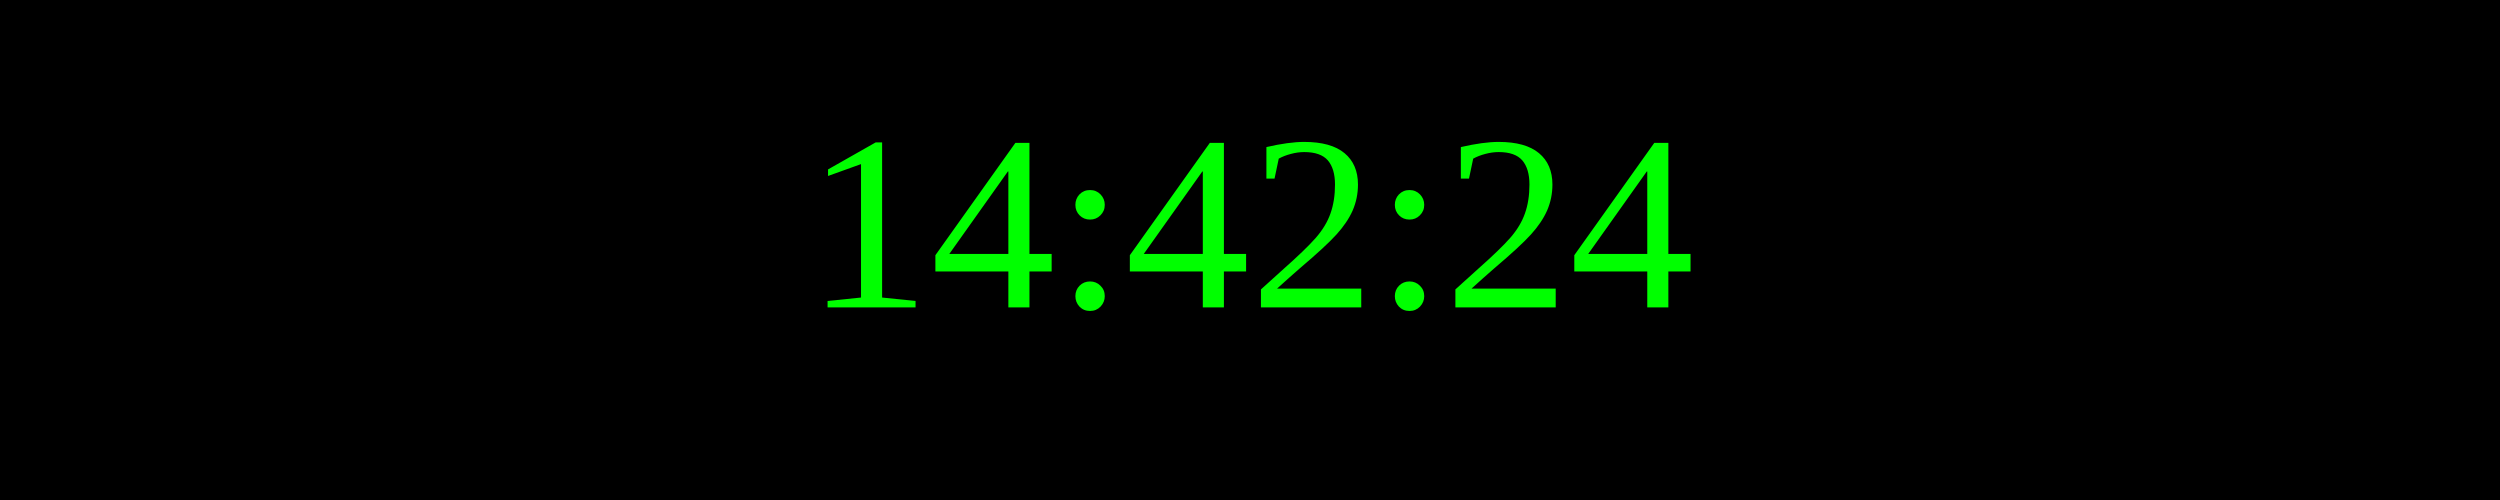
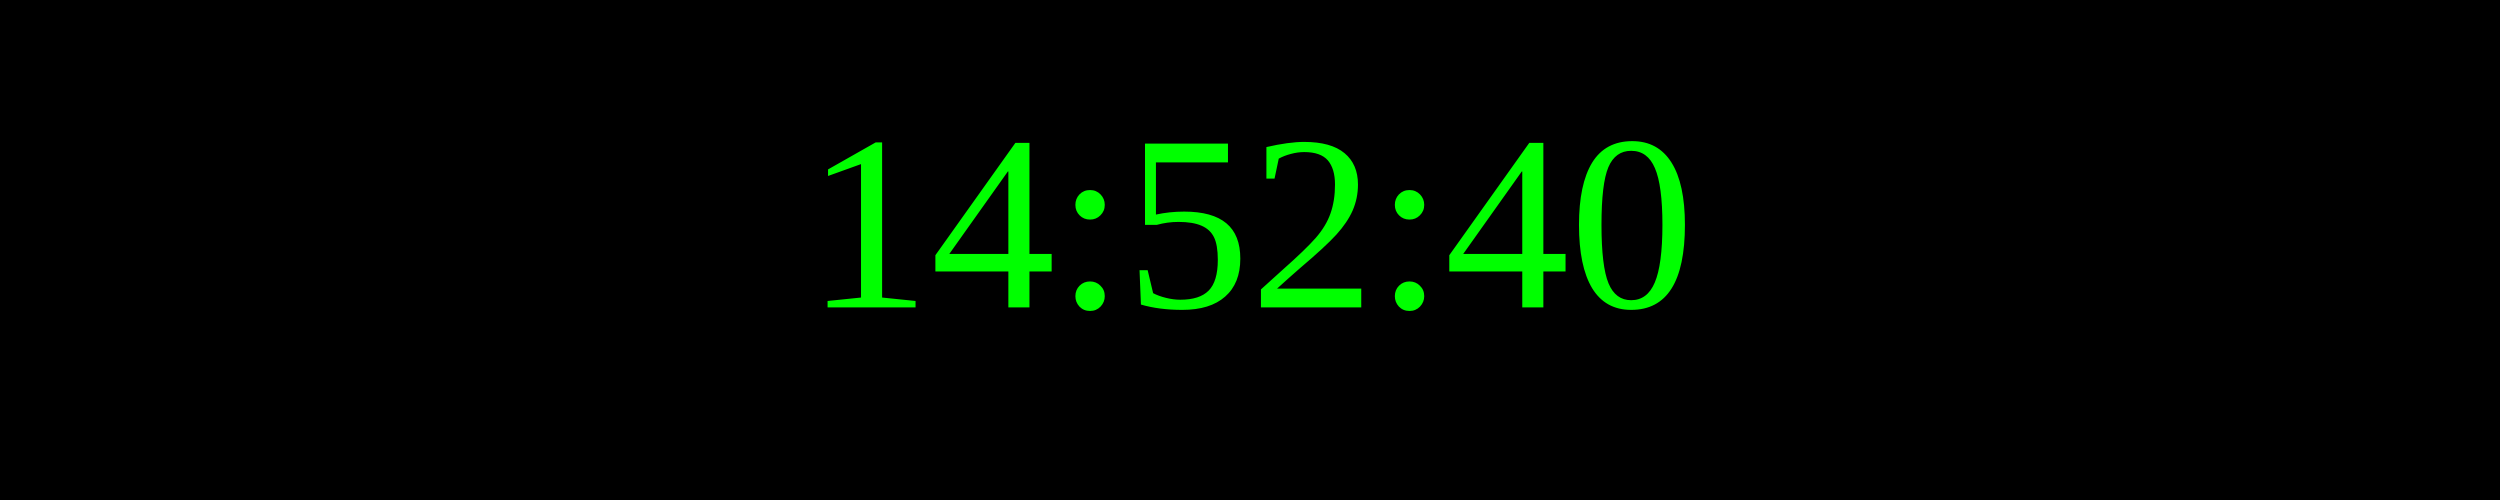
<svg xmlns="http://www.w3.org/2000/svg" width="250" height="50">
  <rect width="100%" height="100%" fill="black" />
  <text x="50%" y="50%" font-size="25" fill="lime" text-anchor="middle" dominant-baseline="middle">
- 14:42:24
+ 14:52:40
</text>
</svg>
